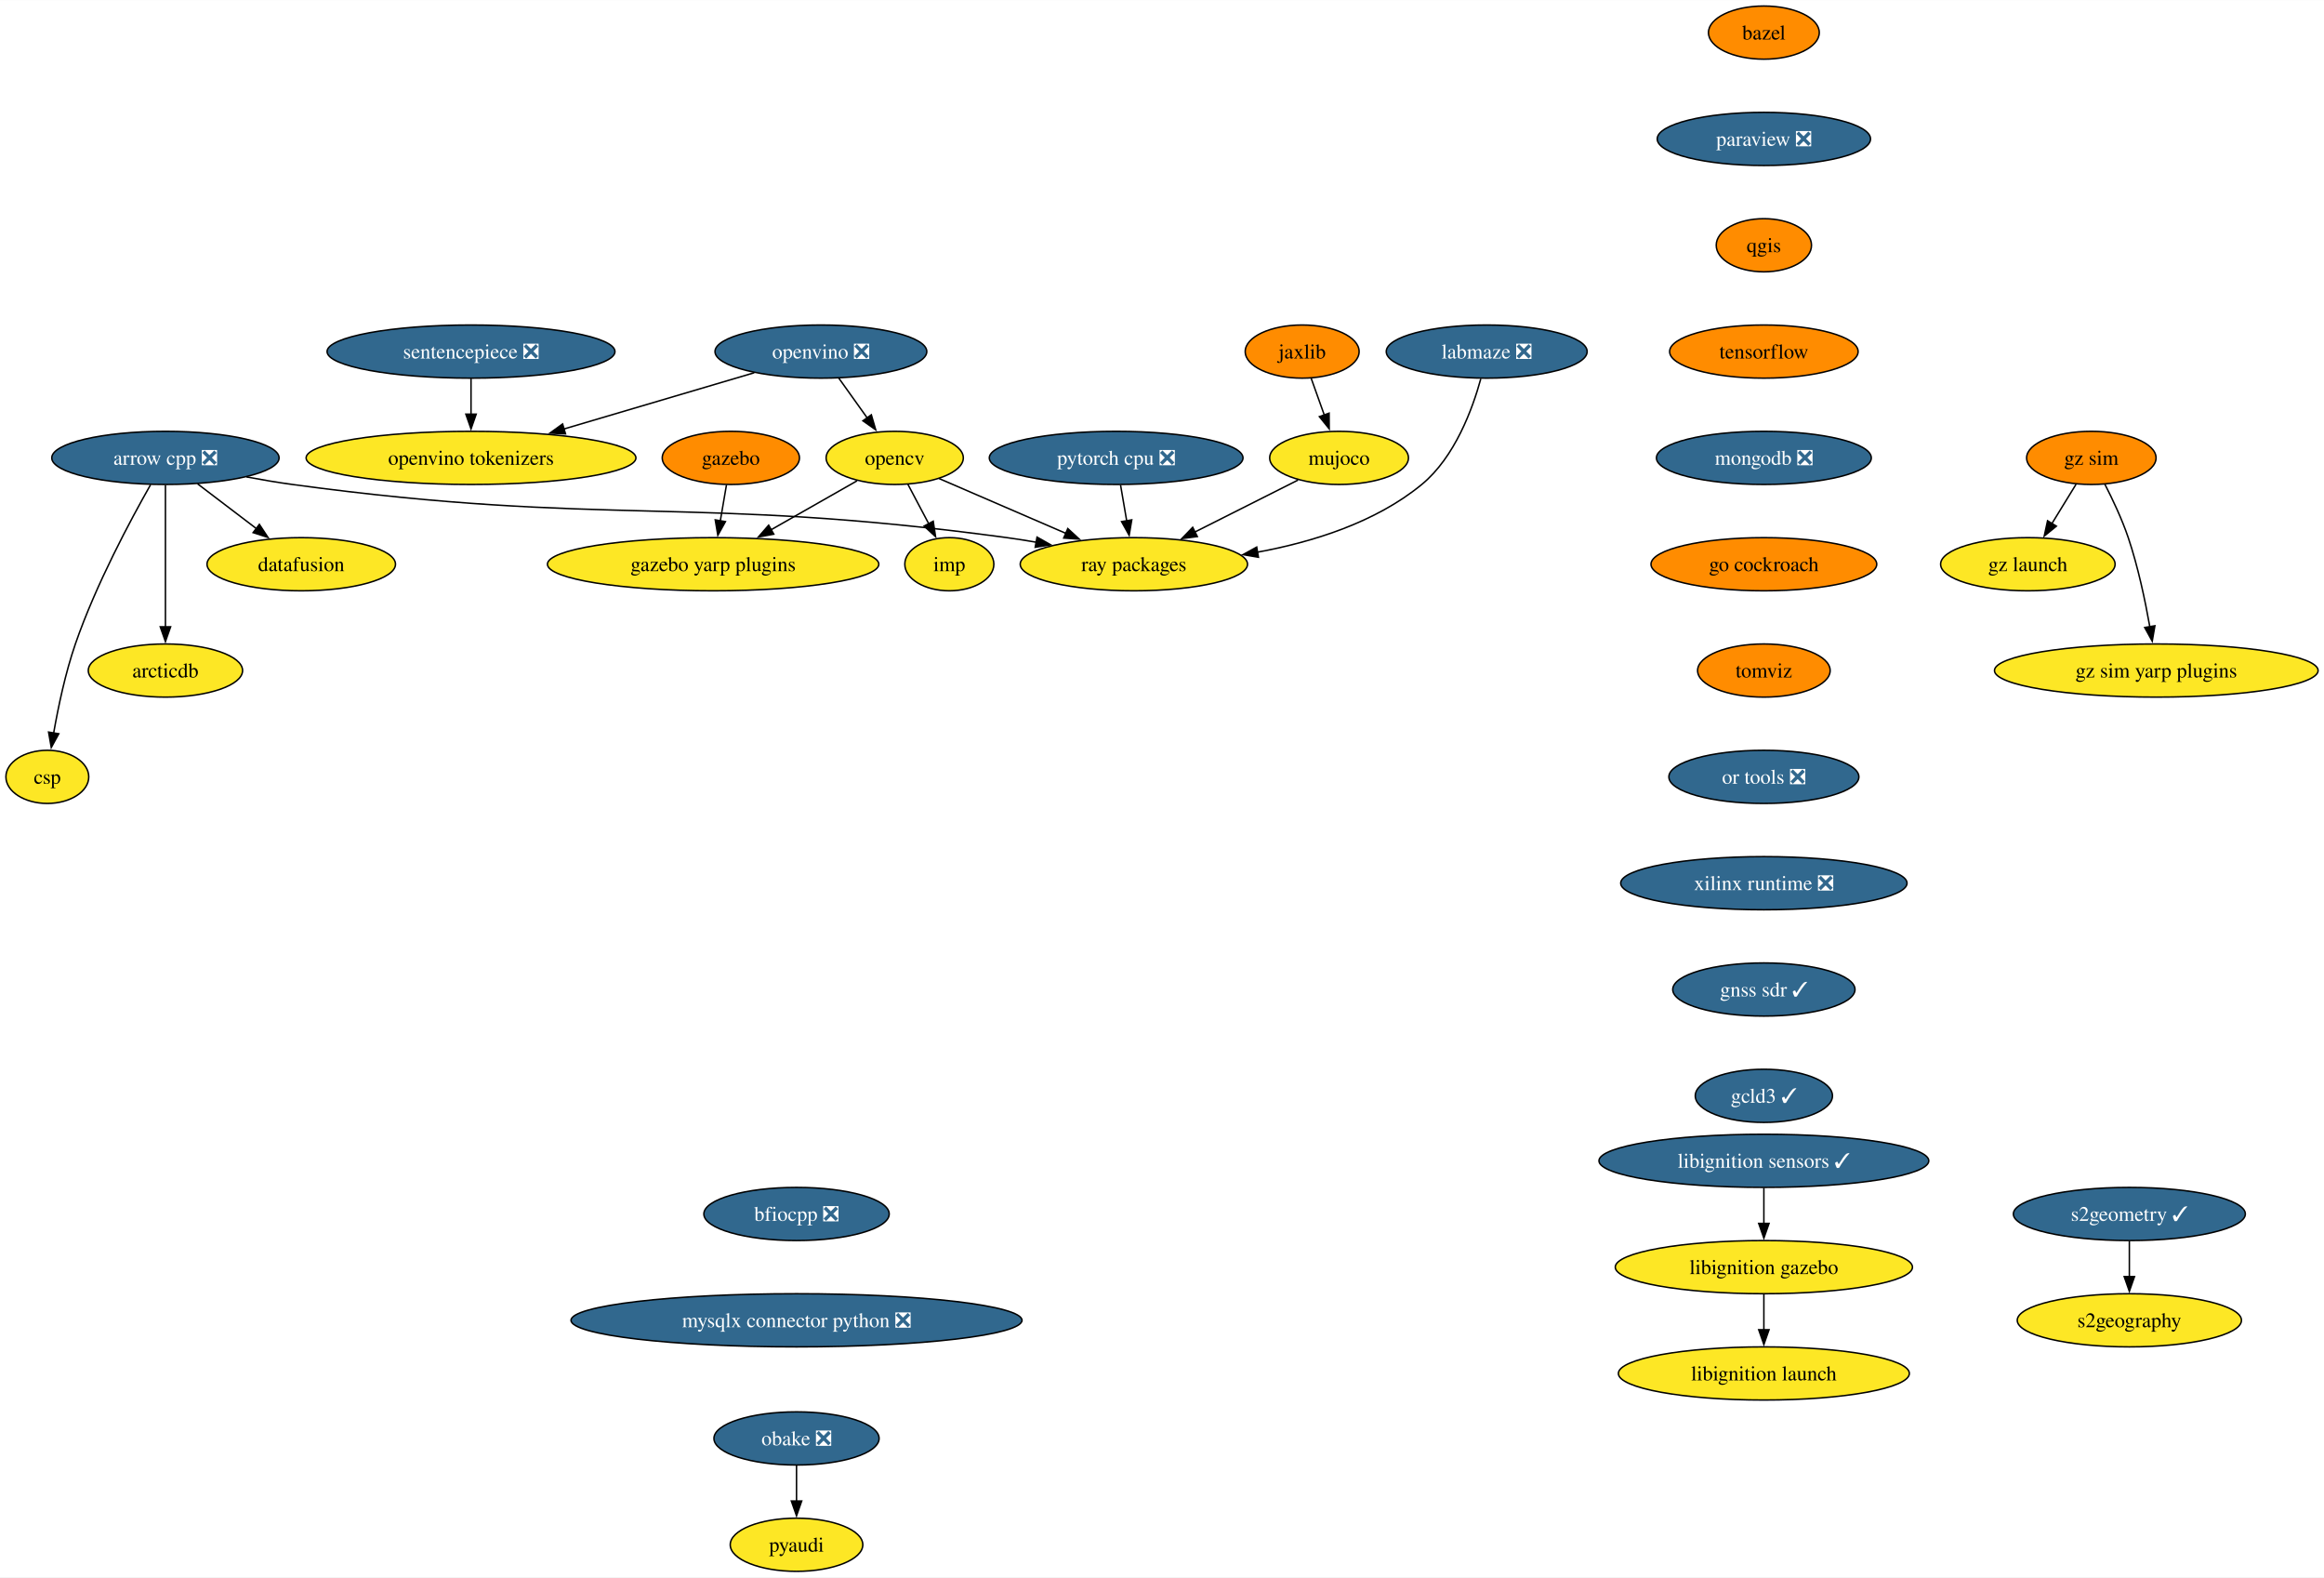
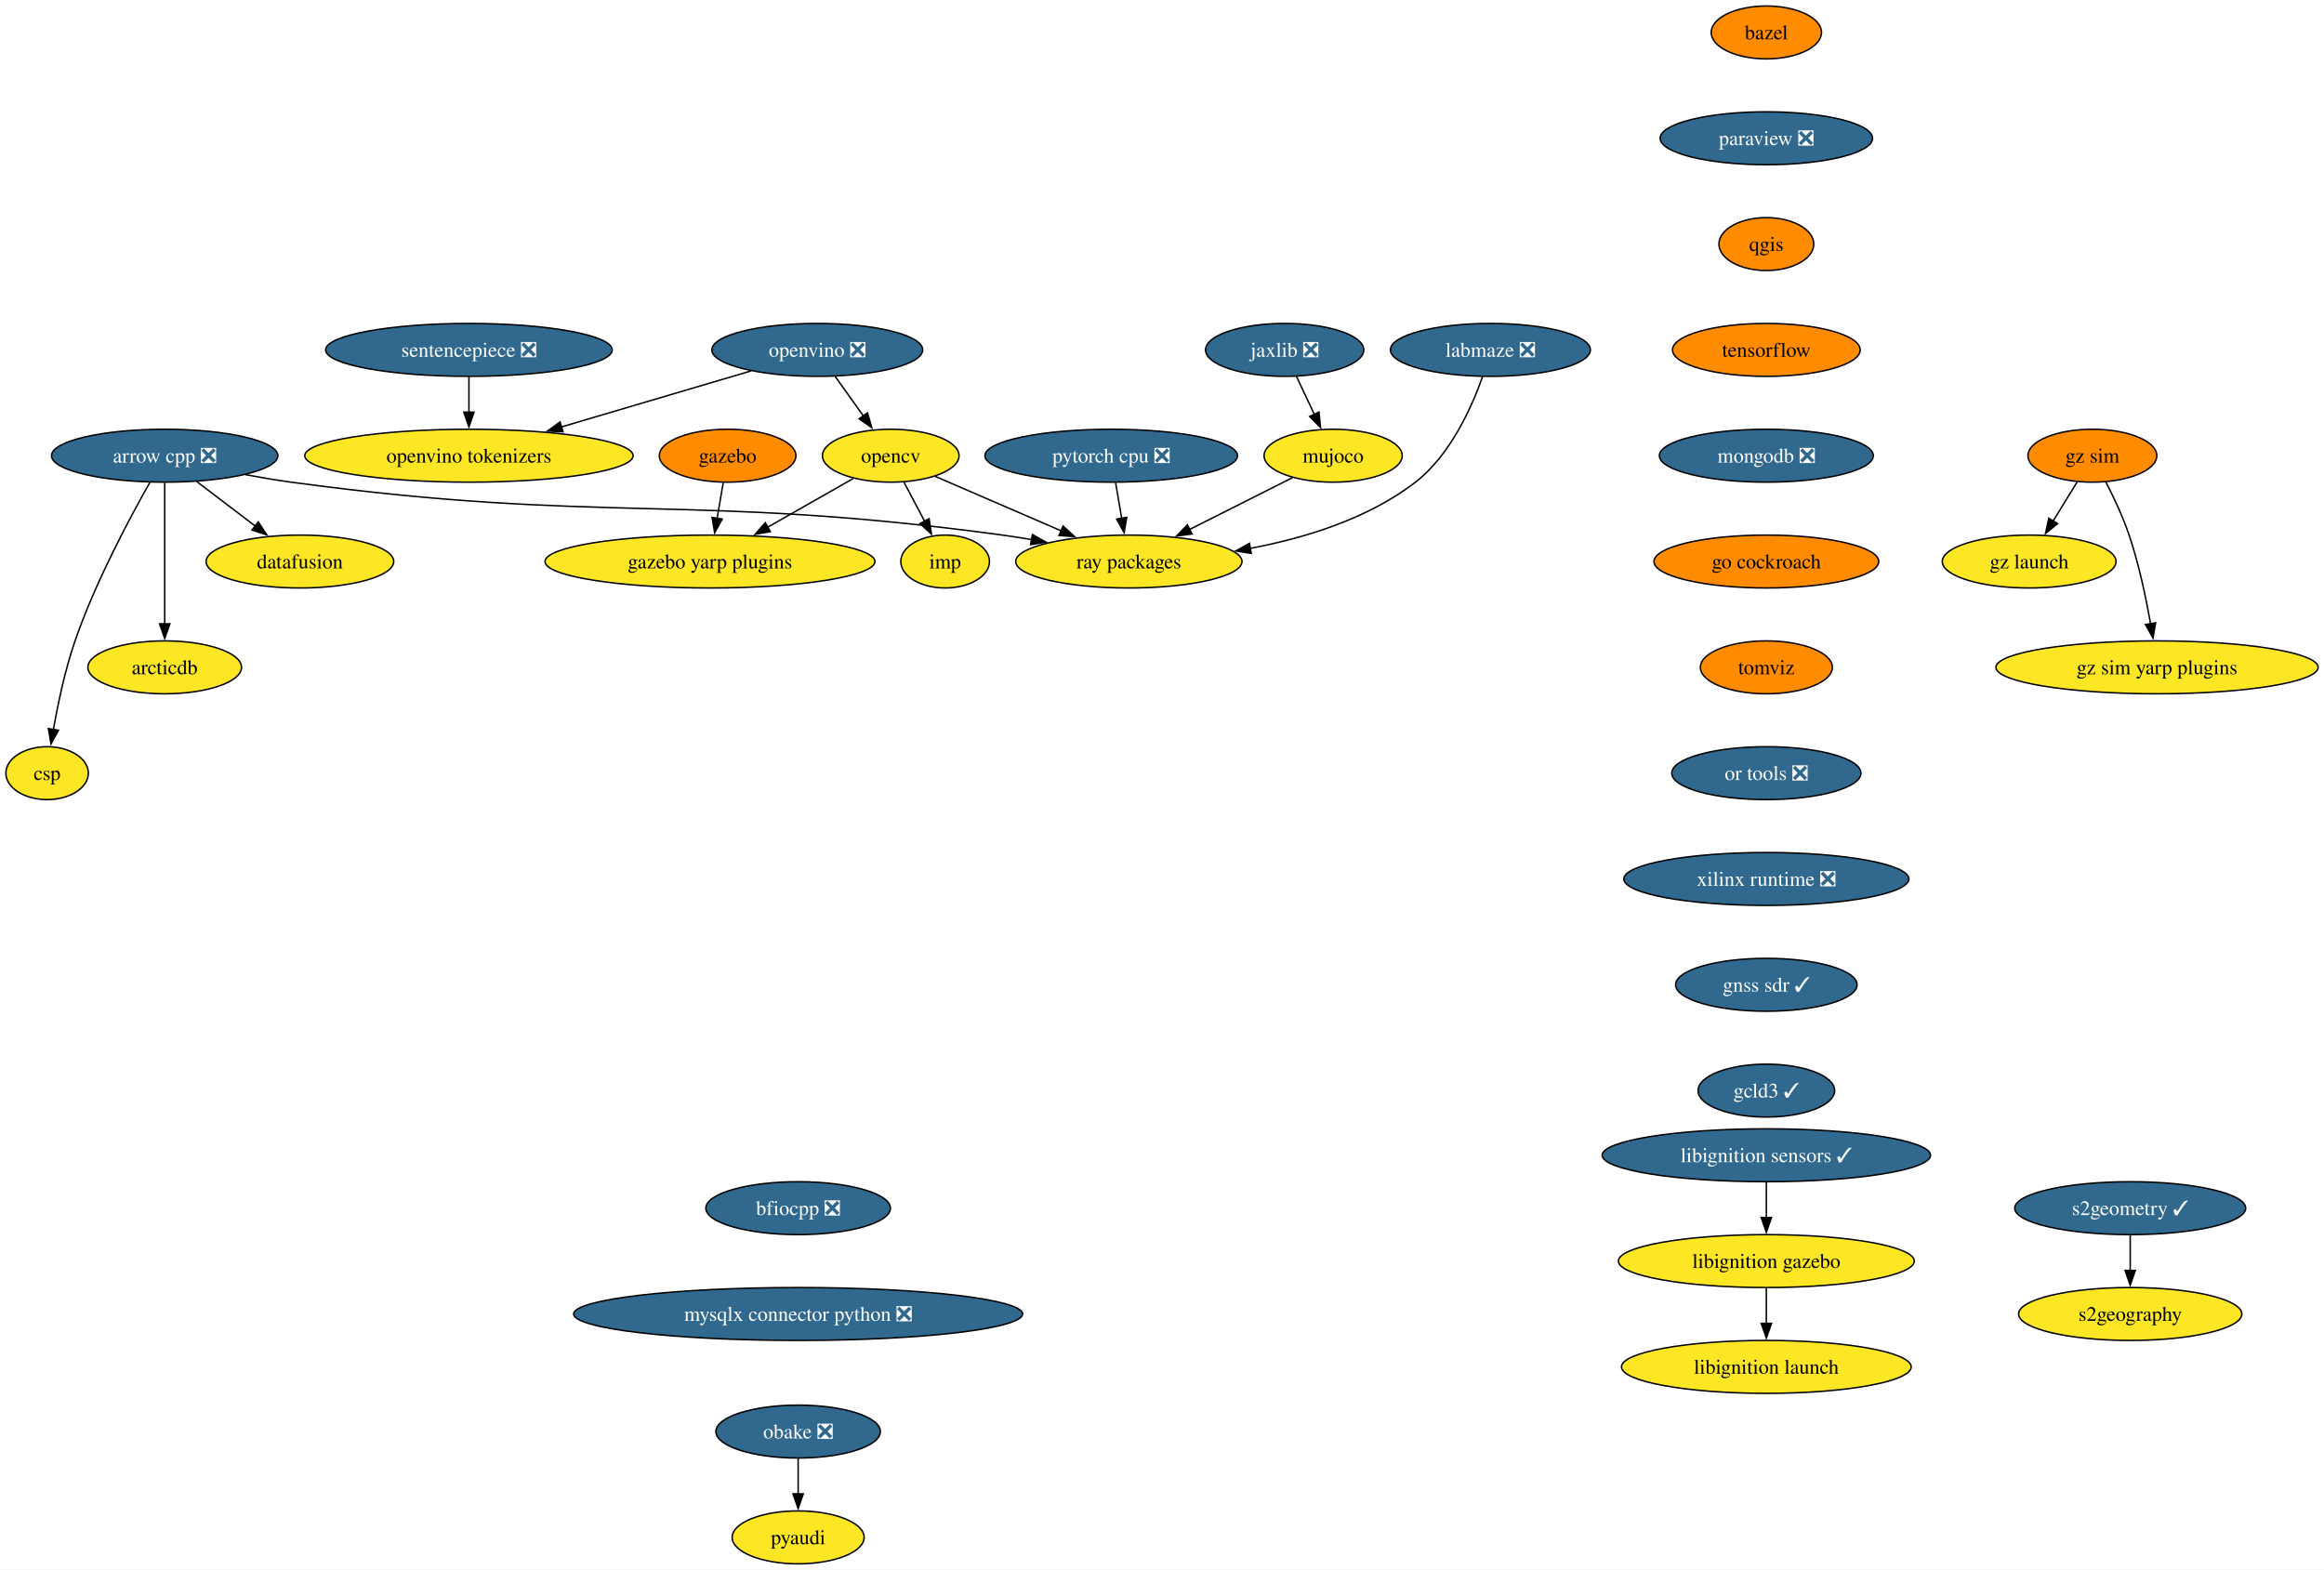
- <svg xmlns="http://www.w3.org/2000/svg" xmlns:xlink="http://www.w3.org/1999/xlink" width="1574pt" height="1068pt" viewBox="0.00 0.00 1574.23 1068.00">
+ <svg xmlns="http://www.w3.org/2000/svg" xmlns:xlink="http://www.w3.org/1999/xlink" width="1581pt" height="1068pt" viewBox="0.00 0.00 1581.23 1068.00">
  <g id="graph0" class="graph" transform="scale(1 1) rotate(0) translate(4 1064)">
-     <polygon fill="white" stroke="none" points="-4,4 -4,-1064 1570.23,-1064 1570.23,4 -4,4" />
+     <polygon fill="white" stroke="none" points="-4,4 -4,-1064 1577.23,-1064 1577.23,4 -4,4" />
    <g id="node1" class="node">
      <g id="a_node1">
        <a xlink:href="https://github.com/conda-forge/arrow-cpp-feedstock/pull/1548" xlink:title="arrow cpp ❎">
          <ellipse fill="#31688e" stroke="black" cx="108.06" cy="-754" rx="76.99" ry="18" />
          <text text-anchor="middle" x="108.06" y="-749.33" font-family="Times,serif" font-size="14.00" fill="white">arrow cpp ❎</text>
        </a>
      </g>
    </g>
    <g id="node2" class="node">
      <g id="a_node2">
        <a xlink:href="https://github.com/conda-forge/ray-packages-feedstock" xlink:title="ray packages">
          <ellipse fill="#fde725" stroke="black" cx="764.06" cy="-682" rx="76.99" ry="18" />
          <text text-anchor="middle" x="764.06" y="-677.33" font-family="Times,serif" font-size="14.00">ray packages</text>
        </a>
      </g>
    </g>
    <g id="edge1" class="edge">
      <path fill="none" stroke="black" d="M162.95,-741.12C173.25,-739.19 183.95,-737.37 194.06,-736 407.81,-707.03 464.31,-728.97 678.06,-700 684.53,-699.12 691.25,-698.06 697.95,-696.9" />
      <polygon fill="black" stroke="black" points="698.46,-700.37 707.68,-695.15 697.22,-693.48 698.46,-700.37" />
    </g>
    <g id="node3" class="node">
      <g id="a_node3">
        <a xlink:href="https://github.com/conda-forge/datafusion-feedstock" xlink:title="datafusion">
          <ellipse fill="#fde725" stroke="black" cx="200.06" cy="-682" rx="63.84" ry="18" />
          <text text-anchor="middle" x="200.06" y="-677.33" font-family="Times,serif" font-size="14.00">datafusion</text>
        </a>
      </g>
    </g>
    <g id="edge2" class="edge">
      <path fill="none" stroke="black" d="M129.86,-736.41C141.75,-727.37 156.65,-716.03 169.66,-706.13" />
      <polygon fill="black" stroke="black" points="171.69,-708.99 177.53,-700.14 167.45,-703.41 171.69,-708.99" />
    </g>
    <g id="node4" class="node">
      <g id="a_node4">
        <a xlink:href="https://github.com/conda-forge/arcticdb-feedstock" xlink:title="arcticdb">
          <ellipse fill="#fde725" stroke="black" cx="108.06" cy="-610" rx="52.26" ry="18" />
          <text text-anchor="middle" x="108.06" y="-605.33" font-family="Times,serif" font-size="14.00">arcticdb</text>
        </a>
      </g>
    </g>
    <g id="edge3" class="edge">
      <path fill="none" stroke="black" d="M108.06,-735.59C108.06,-711.61 108.06,-668.14 108.06,-639.42" />
      <polygon fill="black" stroke="black" points="111.56,-639.62 108.06,-629.62 104.56,-639.62 111.56,-639.62" />
    </g>
    <g id="node5" class="node">
      <g id="a_node5">
        <a xlink:href="https://github.com/conda-forge/csp-feedstock" xlink:title="csp">
          <ellipse fill="#fde725" stroke="black" cx="28.06" cy="-538" rx="28.06" ry="18" />
          <text text-anchor="middle" x="28.06" y="-533.33" font-family="Times,serif" font-size="14.00">csp</text>
        </a>
      </g>
    </g>
    <g id="edge4" class="edge">
      <path fill="none" stroke="black" d="M97.97,-735.78C84.55,-712.19 60.92,-668.18 47.06,-628 40.28,-608.34 35.45,-585.37 32.35,-567.69" />
      <polygon fill="black" stroke="black" points="35.82,-567.19 30.73,-557.89 28.91,-568.33 35.82,-567.19" />
    </g>
    <g id="node6" class="node">
      <g id="a_node6">
        <a xlink:href="https://github.com/conda-forge/bazel-feedstock" xlink:title="bazel">
-           <ellipse fill="#ff8c00" stroke="black" cx="1190.81" cy="-1042" rx="37.53" ry="18" />
-           <text text-anchor="middle" x="1190.81" y="-1037.33" font-family="Times,serif" font-size="14.00">bazel</text>
+           <ellipse fill="#ff8c00" stroke="black" cx="1197.81" cy="-1042" rx="37.53" ry="18" />
+           <text text-anchor="middle" x="1197.81" y="-1037.33" font-family="Times,serif" font-size="14.00">bazel</text>
        </a>
      </g>
    </g>
    <g id="node7" class="node">
      <g id="a_node7">
        <a xlink:href="https://github.com/conda-forge/paraview-feedstock/pull/257" xlink:title="paraview ❎">
-           <ellipse fill="#31688e" stroke="black" cx="1190.81" cy="-970" rx="72.25" ry="18" />
-           <text text-anchor="middle" x="1190.81" y="-965.33" font-family="Times,serif" font-size="14.00" fill="white">paraview ❎</text>
+           <ellipse fill="#31688e" stroke="black" cx="1197.81" cy="-970" rx="72.25" ry="18" />
+           <text text-anchor="middle" x="1197.81" y="-965.33" font-family="Times,serif" font-size="14.00" fill="white">paraview ❎</text>
        </a>
      </g>
    </g>
    <g id="node11" class="node">
      <g id="a_node11">
        <a xlink:href="https://github.com/conda-forge/qgis-feedstock" xlink:title="qgis">
-           <ellipse fill="#ff8c00" stroke="black" cx="1190.81" cy="-898" rx="32.27" ry="18" />
-           <text text-anchor="middle" x="1190.81" y="-893.33" font-family="Times,serif" font-size="14.00">qgis</text>
+           <ellipse fill="#ff8c00" stroke="black" cx="1197.81" cy="-898" rx="32.27" ry="18" />
+           <text text-anchor="middle" x="1197.81" y="-893.33" font-family="Times,serif" font-size="14.00">qgis</text>
        </a>
      </g>
    </g>
    <g id="node8" class="node">
      <g id="a_node8">
        <a xlink:href="https://github.com/conda-forge/opencv-feedstock" xlink:title="opencv">
          <ellipse fill="#fde725" stroke="black" cx="602.06" cy="-754" rx="46.47" ry="18" />
          <text text-anchor="middle" x="602.06" y="-749.33" font-family="Times,serif" font-size="14.00">opencv</text>
        </a>
      </g>
    </g>
    <g id="edge6" class="edge">
      <path fill="none" stroke="black" d="M632.15,-740C656.33,-729.55 690.69,-714.7 718.27,-702.78" />
      <polygon fill="black" stroke="black" points="719.3,-706.15 727.09,-698.97 716.52,-699.73 719.3,-706.15" />
    </g>
    <g id="node9" class="node">
      <g id="a_node9">
        <a xlink:href="https://github.com/conda-forge/imp-feedstock" xlink:title="imp">
          <ellipse fill="#fde725" stroke="black" cx="639.06" cy="-682" rx="30.16" ry="18" />
          <text text-anchor="middle" x="639.06" y="-677.33" font-family="Times,serif" font-size="14.00">imp</text>
        </a>
      </g>
    </g>
    <g id="edge7" class="edge">
      <path fill="none" stroke="black" d="M611.02,-736.05C615.26,-728.03 620.42,-718.26 625.16,-709.3" />
      <polygon fill="black" stroke="black" points="628.15,-711.12 629.73,-700.65 621.97,-707.85 628.15,-711.12" />
    </g>
    <g id="node10" class="node">
      <g id="a_node10">
        <a xlink:href="https://github.com/conda-forge/gazebo-yarp-plugins-feedstock" xlink:title="gazebo yarp plugins">
          <ellipse fill="#fde725" stroke="black" cx="479.06" cy="-682" rx="112.24" ry="18" />
          <text text-anchor="middle" x="479.06" y="-677.33" font-family="Times,serif" font-size="14.00">gazebo yarp plugins</text>
        </a>
      </g>
    </g>
    <g id="edge8" class="edge">
      <path fill="none" stroke="black" d="M576.57,-738.5C559.75,-728.92 537.38,-716.19 518.31,-705.34" />
      <polygon fill="black" stroke="black" points="520.14,-702.35 509.72,-700.45 516.68,-708.44 520.14,-702.35" />
    </g>
    <g id="node12" class="node">
      <g id="a_node12">
        <a xlink:href="https://github.com/conda-forge/tensorflow-feedstock" xlink:title="tensorflow">
-           <ellipse fill="#ff8c00" stroke="black" cx="1190.81" cy="-826" rx="63.84" ry="18" />
-           <text text-anchor="middle" x="1190.81" y="-821.33" font-family="Times,serif" font-size="14.00">tensorflow</text>
+           <ellipse fill="#ff8c00" stroke="black" cx="1197.81" cy="-826" rx="63.84" ry="18" />
+           <text text-anchor="middle" x="1197.81" y="-821.33" font-family="Times,serif" font-size="14.00">tensorflow</text>
        </a>
      </g>
    </g>
    <g id="node14" class="node">
      <g id="a_node14">
        <a xlink:href="https://github.com/conda-forge/mongodb-feedstock/pull/97" xlink:title="mongodb ❎">
-           <ellipse fill="#31688e" stroke="black" cx="1190.81" cy="-754" rx="72.78" ry="18" />
-           <text text-anchor="middle" x="1190.81" y="-749.33" font-family="Times,serif" font-size="14.00" fill="white">mongodb ❎</text>
+           <ellipse fill="#31688e" stroke="black" cx="1197.81" cy="-754" rx="72.78" ry="18" />
+           <text text-anchor="middle" x="1197.81" y="-749.33" font-family="Times,serif" font-size="14.00" fill="white">mongodb ❎</text>
        </a>
      </g>
    </g>
    <g id="node13" class="node">
      <g id="a_node13">
        <a xlink:href="https://github.com/conda-forge/pyaudi-feedstock" xlink:title="pyaudi">
-           <ellipse fill="#fde725" stroke="black" cx="535.55" cy="-18" rx="44.9" ry="18" />
-           <text text-anchor="middle" x="535.55" y="-13.32" font-family="Times,serif" font-size="14.00">pyaudi</text>
+           <ellipse fill="#fde725" stroke="black" cx="539.05" cy="-18" rx="44.9" ry="18" />
+           <text text-anchor="middle" x="539.05" y="-13.32" font-family="Times,serif" font-size="14.00">pyaudi</text>
        </a>
      </g>
    </g>
    <g id="node16" class="node">
      <g id="a_node16">
        <a xlink:href="https://github.com/conda-forge/go-cockroach-feedstock" xlink:title="go cockroach">
-           <ellipse fill="#ff8c00" stroke="black" cx="1190.81" cy="-682" rx="76.46" ry="18" />
-           <text text-anchor="middle" x="1190.81" y="-677.33" font-family="Times,serif" font-size="14.00">go cockroach</text>
+           <ellipse fill="#ff8c00" stroke="black" cx="1197.81" cy="-682" rx="76.46" ry="18" />
+           <text text-anchor="middle" x="1197.81" y="-677.33" font-family="Times,serif" font-size="14.00">go cockroach</text>
        </a>
      </g>
    </g>
    <g id="node15" class="node">
      <g id="a_node15">
        <a xlink:href="https://github.com/conda-forge/pytorch-cpu-feedstock/pull/265" xlink:title="pytorch cpu ❎">
          <ellipse fill="#31688e" stroke="black" cx="752.06" cy="-754" rx="85.93" ry="18" />
          <text text-anchor="middle" x="752.06" y="-749.33" font-family="Times,serif" font-size="14.00" fill="white">pytorch cpu ❎</text>
        </a>
      </g>
    </g>
    <g id="edge12" class="edge">
      <path fill="none" stroke="black" d="M755.03,-735.7C756.29,-728.32 757.8,-719.52 759.22,-711.25" />
      <polygon fill="black" stroke="black" points="762.63,-712.04 760.87,-701.6 755.73,-710.86 762.63,-712.04" />
    </g>
    <g id="node21" class="node">
      <g id="a_node21">
        <a xlink:href="https://github.com/conda-forge/tomviz-feedstock" xlink:title="tomviz">
-           <ellipse fill="#ff8c00" stroke="black" cx="1190.81" cy="-610" rx="44.9" ry="18" />
-           <text text-anchor="middle" x="1190.81" y="-605.33" font-family="Times,serif" font-size="14.00">tomviz</text>
+           <ellipse fill="#ff8c00" stroke="black" cx="1197.81" cy="-610" rx="44.9" ry="18" />
+           <text text-anchor="middle" x="1197.81" y="-605.33" font-family="Times,serif" font-size="14.00">tomviz</text>
        </a>
      </g>
    </g>
    <g id="node17" class="node">
      <g id="a_node17">
-         <a xlink:href="https://github.com/conda-forge/jaxlib-feedstock" xlink:title="jaxlib">
-           <ellipse fill="#ff8c00" stroke="black" cx="878.06" cy="-826" rx="38.58" ry="18" />
-           <text text-anchor="middle" x="878.06" y="-821.33" font-family="Times,serif" font-size="14.00">jaxlib</text>
+         <a xlink:href="https://github.com/conda-forge/jaxlib-feedstock/pull/282" xlink:title="jaxlib ❎">
+           <ellipse fill="#31688e" stroke="black" cx="870.06" cy="-826" rx="53.84" ry="18" />
+           <text text-anchor="middle" x="870.06" y="-821.33" font-family="Times,serif" font-size="14.00" fill="white">jaxlib ❎</text>
        </a>
      </g>
    </g>
    <g id="node18" class="node">
      <g id="a_node18">
        <a xlink:href="https://github.com/conda-forge/mujoco-feedstock" xlink:title="mujoco">
          <ellipse fill="#fde725" stroke="black" cx="903.06" cy="-754" rx="47" ry="18" />
          <text text-anchor="middle" x="903.06" y="-749.33" font-family="Times,serif" font-size="14.00">mujoco</text>
        </a>
      </g>
    </g>
    <g id="edge14" class="edge">
-       <path fill="none" stroke="black" d="M884.11,-808.05C886.8,-800.52 890.05,-791.44 893.08,-782.94" />
-       <polygon fill="black" stroke="black" points="896.31,-784.3 896.38,-773.7 889.72,-781.94 896.31,-784.3" />
+       <path fill="none" stroke="black" d="M878.05,-808.05C881.74,-800.23 886.21,-790.75 890.34,-781.98" />
+       <polygon fill="black" stroke="black" points="893.4,-783.7 894.5,-773.16 887.07,-780.71 893.4,-783.7" />
    </g>
    <g id="edge15" class="edge">
      <path fill="none" stroke="black" d="M875.26,-739C855.2,-728.9 827.78,-715.09 805.19,-703.71" />
      <polygon fill="black" stroke="black" points="807.05,-700.73 796.55,-699.36 803.91,-706.99 807.05,-700.73" />
    </g>
    <g id="node19" class="node">
      <g id="a_node19">
        <a xlink:href="https://github.com/conda-forge/obake-feedstock/pull/49" xlink:title="obake ❎">
-           <ellipse fill="#31688e" stroke="black" cx="535.55" cy="-90" rx="55.94" ry="18" />
-           <text text-anchor="middle" x="535.55" y="-85.33" font-family="Times,serif" font-size="14.00" fill="white">obake ❎</text>
+           <ellipse fill="#31688e" stroke="black" cx="539.05" cy="-90" rx="55.94" ry="18" />
+           <text text-anchor="middle" x="539.05" y="-85.33" font-family="Times,serif" font-size="14.00" fill="white">obake ❎</text>
        </a>
      </g>
    </g>
    <g id="edge16" class="edge">
-       <path fill="none" stroke="black" d="M535.55,-71.7C535.55,-64.41 535.55,-55.73 535.55,-47.54" />
-       <polygon fill="black" stroke="black" points="539.05,-47.62 535.55,-37.62 532.05,-47.62 539.05,-47.62" />
+       <path fill="none" stroke="black" d="M539.05,-71.7C539.05,-64.41 539.05,-55.73 539.05,-47.54" />
+       <polygon fill="black" stroke="black" points="542.55,-47.62 539.05,-37.62 535.55,-47.62 542.55,-47.62" />
    </g>
    <g id="node20" class="node">
      <g id="a_node20">
        <a xlink:href="https://github.com/conda-forge/gazebo-feedstock" xlink:title="gazebo">
          <ellipse fill="#ff8c00" stroke="black" cx="491.06" cy="-754" rx="46.47" ry="18" />
          <text text-anchor="middle" x="491.06" y="-749.33" font-family="Times,serif" font-size="14.00">gazebo</text>
        </a>
      </g>
    </g>
    <g id="edge17" class="edge">
      <path fill="none" stroke="black" d="M488.09,-735.7C486.83,-728.32 485.32,-719.52 483.9,-711.25" />
      <polygon fill="black" stroke="black" points="487.39,-710.86 482.25,-701.6 480.49,-712.04 487.39,-710.86" />
    </g>
    <g id="node26" class="node">
      <g id="a_node26">
        <a xlink:href="https://github.com/conda-forge/or-tools-feedstock/pull/62" xlink:title="or tools ❎">
-           <ellipse fill="#31688e" stroke="black" cx="1190.81" cy="-538" rx="64.36" ry="18" />
-           <text text-anchor="middle" x="1190.81" y="-533.33" font-family="Times,serif" font-size="14.00" fill="white">or tools ❎</text>
+           <ellipse fill="#31688e" stroke="black" cx="1197.81" cy="-538" rx="64.36" ry="18" />
+           <text text-anchor="middle" x="1197.81" y="-533.33" font-family="Times,serif" font-size="14.00" fill="white">or tools ❎</text>
        </a>
      </g>
    </g>
    <g id="node22" class="node">
      <g id="a_node22">
        <a xlink:href="https://github.com/conda-forge/sentencepiece-feedstock/pull/55" xlink:title="sentencepiece ❎">
          <ellipse fill="#31688e" stroke="black" cx="315.06" cy="-826" rx="97.51" ry="18" />
          <text text-anchor="middle" x="315.06" y="-821.33" font-family="Times,serif" font-size="14.00" fill="white">sentencepiece ❎</text>
        </a>
      </g>
    </g>
    <g id="node23" class="node">
      <g id="a_node23">
        <a xlink:href="https://github.com/conda-forge/openvino-tokenizers-feedstock" xlink:title="openvino tokenizers">
          <ellipse fill="#fde725" stroke="black" cx="315.06" cy="-754" rx="111.71" ry="18" />
          <text text-anchor="middle" x="315.06" y="-749.33" font-family="Times,serif" font-size="14.00">openvino tokenizers</text>
        </a>
      </g>
    </g>
    <g id="edge19" class="edge">
      <path fill="none" stroke="black" d="M315.06,-807.7C315.06,-800.41 315.06,-791.73 315.06,-783.54" />
      <polygon fill="black" stroke="black" points="318.56,-783.62 315.06,-773.62 311.56,-783.62 318.56,-783.62" />
    </g>
    <g id="node24" class="node">
      <g id="a_node24">
        <a xlink:href="https://github.com/conda-forge/s2geometry-feedstock/pull/21" xlink:title="s2geometry ✓">
-           <ellipse fill="#31688e" stroke="black" cx="1438.38" cy="-242" rx="78.57" ry="18" />
-           <text text-anchor="middle" x="1438.38" y="-237.32" font-family="Times,serif" font-size="14.00" fill="white">s2geometry ✓</text>
+           <ellipse fill="#31688e" stroke="black" cx="1445.38" cy="-242" rx="78.57" ry="18" />
+           <text text-anchor="middle" x="1445.38" y="-237.32" font-family="Times,serif" font-size="14.00" fill="white">s2geometry ✓</text>
        </a>
      </g>
    </g>
    <g id="node25" class="node">
      <g id="a_node25">
        <a xlink:href="https://github.com/conda-forge/s2geography-feedstock" xlink:title="s2geography">
-           <ellipse fill="#fde725" stroke="black" cx="1438.38" cy="-170" rx="75.94" ry="18" />
-           <text text-anchor="middle" x="1438.38" y="-165.32" font-family="Times,serif" font-size="14.00">s2geography</text>
+           <ellipse fill="#fde725" stroke="black" cx="1445.38" cy="-170" rx="75.94" ry="18" />
+           <text text-anchor="middle" x="1445.38" y="-165.32" font-family="Times,serif" font-size="14.00">s2geography</text>
        </a>
      </g>
    </g>
    <g id="edge20" class="edge">
-       <path fill="none" stroke="black" d="M1438.38,-223.7C1438.38,-216.41 1438.38,-207.73 1438.38,-199.54" />
-       <polygon fill="black" stroke="black" points="1441.88,-199.62 1438.38,-189.62 1434.88,-199.62 1441.88,-199.62" />
+       <path fill="none" stroke="black" d="M1445.38,-223.7C1445.38,-216.41 1445.38,-207.73 1445.38,-199.54" />
+       <polygon fill="black" stroke="black" points="1448.88,-199.62 1445.38,-189.62 1441.88,-199.62 1448.88,-199.62" />
    </g>
    <g id="node30" class="node">
      <g id="a_node30">
        <a xlink:href="https://github.com/conda-forge/xilinx-runtime-feedstock/pull/37" xlink:title="xilinx runtime ❎">
-           <ellipse fill="#31688e" stroke="black" cx="1190.81" cy="-466" rx="96.98" ry="18" />
-           <text text-anchor="middle" x="1190.81" y="-461.32" font-family="Times,serif" font-size="14.00" fill="white">xilinx runtime ❎</text>
+           <ellipse fill="#31688e" stroke="black" cx="1197.81" cy="-466" rx="96.98" ry="18" />
+           <text text-anchor="middle" x="1197.81" y="-461.32" font-family="Times,serif" font-size="14.00" fill="white">xilinx runtime ❎</text>
        </a>
      </g>
    </g>
    <g id="node27" class="node">
      <g id="a_node27">
        <a xlink:href="https://github.com/conda-forge/libignition-sensors-feedstock/pull/53" xlink:title="libignition sensors ✓">
-           <ellipse fill="#31688e" stroke="black" cx="1190.81" cy="-278" rx="111.71" ry="18" />
-           <text text-anchor="middle" x="1190.81" y="-273.32" font-family="Times,serif" font-size="14.00" fill="white">libignition sensors ✓</text>
+           <ellipse fill="#31688e" stroke="black" cx="1197.81" cy="-278" rx="111.71" ry="18" />
+           <text text-anchor="middle" x="1197.81" y="-273.32" font-family="Times,serif" font-size="14.00" fill="white">libignition sensors ✓</text>
        </a>
      </g>
    </g>
    <g id="node28" class="node">
      <g id="a_node28">
        <a xlink:href="https://github.com/conda-forge/libignition-gazebo-feedstock" xlink:title="libignition gazebo">
-           <ellipse fill="#fde725" stroke="black" cx="1190.81" cy="-206" rx="100.66" ry="18" />
-           <text text-anchor="middle" x="1190.81" y="-201.33" font-family="Times,serif" font-size="14.00">libignition gazebo</text>
+           <ellipse fill="#fde725" stroke="black" cx="1197.81" cy="-206" rx="100.66" ry="18" />
+           <text text-anchor="middle" x="1197.81" y="-201.33" font-family="Times,serif" font-size="14.00">libignition gazebo</text>
        </a>
      </g>
    </g>
    <g id="edge22" class="edge">
-       <path fill="none" stroke="black" d="M1190.81,-259.7C1190.81,-252.41 1190.81,-243.73 1190.81,-235.54" />
-       <polygon fill="black" stroke="black" points="1194.31,-235.62 1190.81,-225.62 1187.31,-235.62 1194.31,-235.62" />
+       <path fill="none" stroke="black" d="M1197.81,-259.7C1197.81,-252.41 1197.81,-243.73 1197.81,-235.54" />
+       <polygon fill="black" stroke="black" points="1201.31,-235.62 1197.81,-225.62 1194.31,-235.62 1201.31,-235.62" />
    </g>
    <g id="node29" class="node">
      <g id="a_node29">
        <a xlink:href="https://github.com/conda-forge/libignition-launch-feedstock" xlink:title="libignition launch">
-           <ellipse fill="#fde725" stroke="black" cx="1190.81" cy="-134" rx="98.56" ry="18" />
-           <text text-anchor="middle" x="1190.81" y="-129.32" font-family="Times,serif" font-size="14.00">libignition launch</text>
+           <ellipse fill="#fde725" stroke="black" cx="1197.81" cy="-134" rx="98.56" ry="18" />
+           <text text-anchor="middle" x="1197.81" y="-129.32" font-family="Times,serif" font-size="14.00">libignition launch</text>
        </a>
      </g>
    </g>
    <g id="edge23" class="edge">
-       <path fill="none" stroke="black" d="M1190.81,-187.7C1190.81,-180.41 1190.81,-171.73 1190.81,-163.54" />
-       <polygon fill="black" stroke="black" points="1194.31,-163.62 1190.81,-153.62 1187.31,-163.62 1194.31,-163.62" />
+       <path fill="none" stroke="black" d="M1197.81,-187.7C1197.81,-180.41 1197.81,-171.73 1197.81,-163.54" />
+       <polygon fill="black" stroke="black" points="1201.31,-163.62 1197.81,-153.62 1194.31,-163.62 1201.31,-163.62" />
    </g>
    <g id="node31" class="node">
      <g id="a_node31">
        <a xlink:href="https://github.com/conda-forge/gnss-sdr-feedstock/pull/29" xlink:title="gnss sdr ✓">
-           <ellipse fill="#31688e" stroke="black" cx="1190.81" cy="-394" rx="61.73" ry="18" />
-           <text text-anchor="middle" x="1190.81" y="-389.32" font-family="Times,serif" font-size="14.00" fill="white">gnss sdr ✓</text>
+           <ellipse fill="#31688e" stroke="black" cx="1197.81" cy="-394" rx="61.73" ry="18" />
+           <text text-anchor="middle" x="1197.81" y="-389.32" font-family="Times,serif" font-size="14.00" fill="white">gnss sdr ✓</text>
        </a>
      </g>
    </g>
    <g id="node37" class="node">
      <g id="a_node37">
        <a xlink:href="https://github.com/conda-forge/gcld3-feedstock/pull/11" xlink:title="gcld3 ✓">
-           <ellipse fill="#31688e" stroke="black" cx="1190.81" cy="-322" rx="46.47" ry="18" />
-           <text text-anchor="middle" x="1190.81" y="-317.32" font-family="Times,serif" font-size="14.00" fill="white">gcld3 ✓</text>
+           <ellipse fill="#31688e" stroke="black" cx="1197.81" cy="-322" rx="46.47" ry="18" />
+           <text text-anchor="middle" x="1197.81" y="-317.32" font-family="Times,serif" font-size="14.00" fill="white">gcld3 ✓</text>
        </a>
      </g>
    </g>
    <g id="node32" class="node">
      <g id="a_node32">
        <a xlink:href="https://github.com/conda-forge/gz-sim-feedstock" xlink:title="gz sim">
-           <ellipse fill="#ff8c00" stroke="black" cx="1412.63" cy="-754" rx="43.84" ry="18" />
-           <text text-anchor="middle" x="1412.63" y="-749.33" font-family="Times,serif" font-size="14.00">gz sim</text>
+           <ellipse fill="#ff8c00" stroke="black" cx="1419.63" cy="-754" rx="43.84" ry="18" />
+           <text text-anchor="middle" x="1419.63" y="-749.33" font-family="Times,serif" font-size="14.00">gz sim</text>
        </a>
      </g>
    </g>
    <g id="node33" class="node">
      <g id="a_node33">
        <a xlink:href="https://github.com/conda-forge/gz-launch-feedstock" xlink:title="gz launch">
-           <ellipse fill="#fde725" stroke="black" cx="1369.63" cy="-682" rx="59.1" ry="18" />
-           <text text-anchor="middle" x="1369.63" y="-677.33" font-family="Times,serif" font-size="14.00">gz launch</text>
+           <ellipse fill="#fde725" stroke="black" cx="1376.63" cy="-682" rx="59.1" ry="18" />
+           <text text-anchor="middle" x="1376.63" y="-677.33" font-family="Times,serif" font-size="14.00">gz launch</text>
        </a>
      </g>
    </g>
    <g id="edge26" class="edge">
-       <path fill="none" stroke="black" d="M1402.22,-736.05C1397.31,-728.06 1391.33,-718.33 1385.84,-709.4" />
-       <polygon fill="black" stroke="black" points="1388.95,-707.77 1380.73,-701.08 1382.98,-711.43 1388.95,-707.77" />
+       <path fill="none" stroke="black" d="M1409.22,-736.05C1404.31,-728.06 1398.33,-718.33 1392.84,-709.4" />
+       <polygon fill="black" stroke="black" points="1395.95,-707.77 1387.73,-701.08 1389.98,-711.43 1395.95,-707.77" />
    </g>
    <g id="node34" class="node">
      <g id="a_node34">
        <a xlink:href="https://github.com/conda-forge/gz-sim-yarp-plugins-feedstock" xlink:title="gz sim yarp plugins">
-           <ellipse fill="#fde725" stroke="black" cx="1456.63" cy="-610" rx="109.61" ry="18" />
-           <text text-anchor="middle" x="1456.63" y="-605.33" font-family="Times,serif" font-size="14.00">gz sim yarp plugins</text>
+           <ellipse fill="#fde725" stroke="black" cx="1463.63" cy="-610" rx="109.61" ry="18" />
+           <text text-anchor="middle" x="1463.63" y="-605.33" font-family="Times,serif" font-size="14.00">gz sim yarp plugins</text>
        </a>
      </g>
    </g>
    <g id="edge27" class="edge">
-       <path fill="none" stroke="black" d="M1421.76,-736.23C1427.02,-726 1433.4,-712.53 1437.63,-700 1444.28,-680.3 1449.11,-657.33 1452.24,-639.66" />
-       <polygon fill="black" stroke="black" points="1455.68,-640.31 1453.88,-629.87 1448.78,-639.15 1455.68,-640.31" />
+       <path fill="none" stroke="black" d="M1428.76,-736.23C1434.02,-726 1440.4,-712.53 1444.63,-700 1451.28,-680.3 1456.11,-657.33 1459.24,-639.66" />
+       <polygon fill="black" stroke="black" points="1462.68,-640.31 1460.88,-629.87 1455.78,-639.15 1462.68,-640.31" />
    </g>
    <g id="node35" class="node">
      <g id="a_node35">
        <a xlink:href="https://github.com/conda-forge/labmaze-feedstock/pull/14" xlink:title="labmaze ❎">
-           <ellipse fill="#31688e" stroke="black" cx="1003.06" cy="-826" rx="68.04" ry="18" />
-           <text text-anchor="middle" x="1003.06" y="-821.33" font-family="Times,serif" font-size="14.00" fill="white">labmaze ❎</text>
+           <ellipse fill="#31688e" stroke="black" cx="1010.06" cy="-826" rx="68.04" ry="18" />
+           <text text-anchor="middle" x="1010.06" y="-821.33" font-family="Times,serif" font-size="14.00" fill="white">labmaze ❎</text>
        </a>
      </g>
    </g>
    <g id="edge28" class="edge">
-       <path fill="none" stroke="black" d="M999.06,-807.56C993.52,-787.37 981.55,-754.51 959.06,-736 927.75,-710.23 884.95,-696.93 847.43,-690.09" />
-       <polygon fill="black" stroke="black" points="848.43,-686.71 837.99,-688.5 847.27,-693.61 848.43,-686.71" />
+       <path fill="none" stroke="black" d="M1004.77,-807.88C997.64,-787.68 983.01,-754.51 959.06,-736 926.85,-711.11 883.77,-697.89 846.3,-690.88" />
+       <polygon fill="black" stroke="black" points="847.32,-687.51 836.87,-689.24 846.12,-694.4 847.32,-687.51" />
    </g>
    <g id="node36" class="node">
      <g id="a_node36">
        <a xlink:href="https://github.com/conda-forge/openvino-feedstock/pull/106" xlink:title="openvino ❎">
          <ellipse fill="#31688e" stroke="black" cx="552.06" cy="-826" rx="71.73" ry="18" />
          <text text-anchor="middle" x="552.06" y="-821.33" font-family="Times,serif" font-size="14.00" fill="white">openvino ❎</text>
        </a>
      </g>
    </g>
    <g id="edge29" class="edge">
      <path fill="none" stroke="black" d="M564.16,-808.05C569.94,-799.97 576.97,-790.12 583.41,-781.11" />
      <polygon fill="black" stroke="black" points="586.22,-783.19 589.19,-773.02 580.53,-779.12 586.22,-783.19" />
    </g>
    <g id="edge30" class="edge">
      <path fill="none" stroke="black" d="M506.92,-811.67C470.39,-800.88 418.51,-785.55 377.9,-773.56" />
      <polygon fill="black" stroke="black" points="379.07,-770.26 368.49,-770.78 377.09,-776.97 379.07,-770.26" />
    </g>
    <g id="node38" class="node">
      <g id="a_node38">
        <a xlink:href="https://github.com/conda-forge/bfiocpp-feedstock/pull/9" xlink:title="bfiocpp ❎">
-           <ellipse fill="#31688e" stroke="black" cx="535.55" cy="-242" rx="62.78" ry="18" />
-           <text text-anchor="middle" x="535.55" y="-237.32" font-family="Times,serif" font-size="14.00" fill="white">bfiocpp ❎</text>
+           <ellipse fill="#31688e" stroke="black" cx="539.05" cy="-242" rx="62.78" ry="18" />
+           <text text-anchor="middle" x="539.05" y="-237.32" font-family="Times,serif" font-size="14.00" fill="white">bfiocpp ❎</text>
        </a>
      </g>
    </g>
    <g id="node39" class="node">
      <g id="a_node39">
        <a xlink:href="https://github.com/conda-forge/mysqlx-connector-python-feedstock/pull/8" xlink:title="mysqlx connector python ❎">
-           <ellipse fill="#31688e" stroke="black" cx="535.55" cy="-170" rx="152.75" ry="18" />
-           <text text-anchor="middle" x="535.55" y="-165.32" font-family="Times,serif" font-size="14.00" fill="white">mysqlx connector python ❎</text>
+           <ellipse fill="#31688e" stroke="black" cx="539.05" cy="-170" rx="152.75" ry="18" />
+           <text text-anchor="middle" x="539.05" y="-165.32" font-family="Times,serif" font-size="14.00" fill="white">mysqlx connector python ❎</text>
        </a>
      </g>
    </g>
  </g>
</svg>
